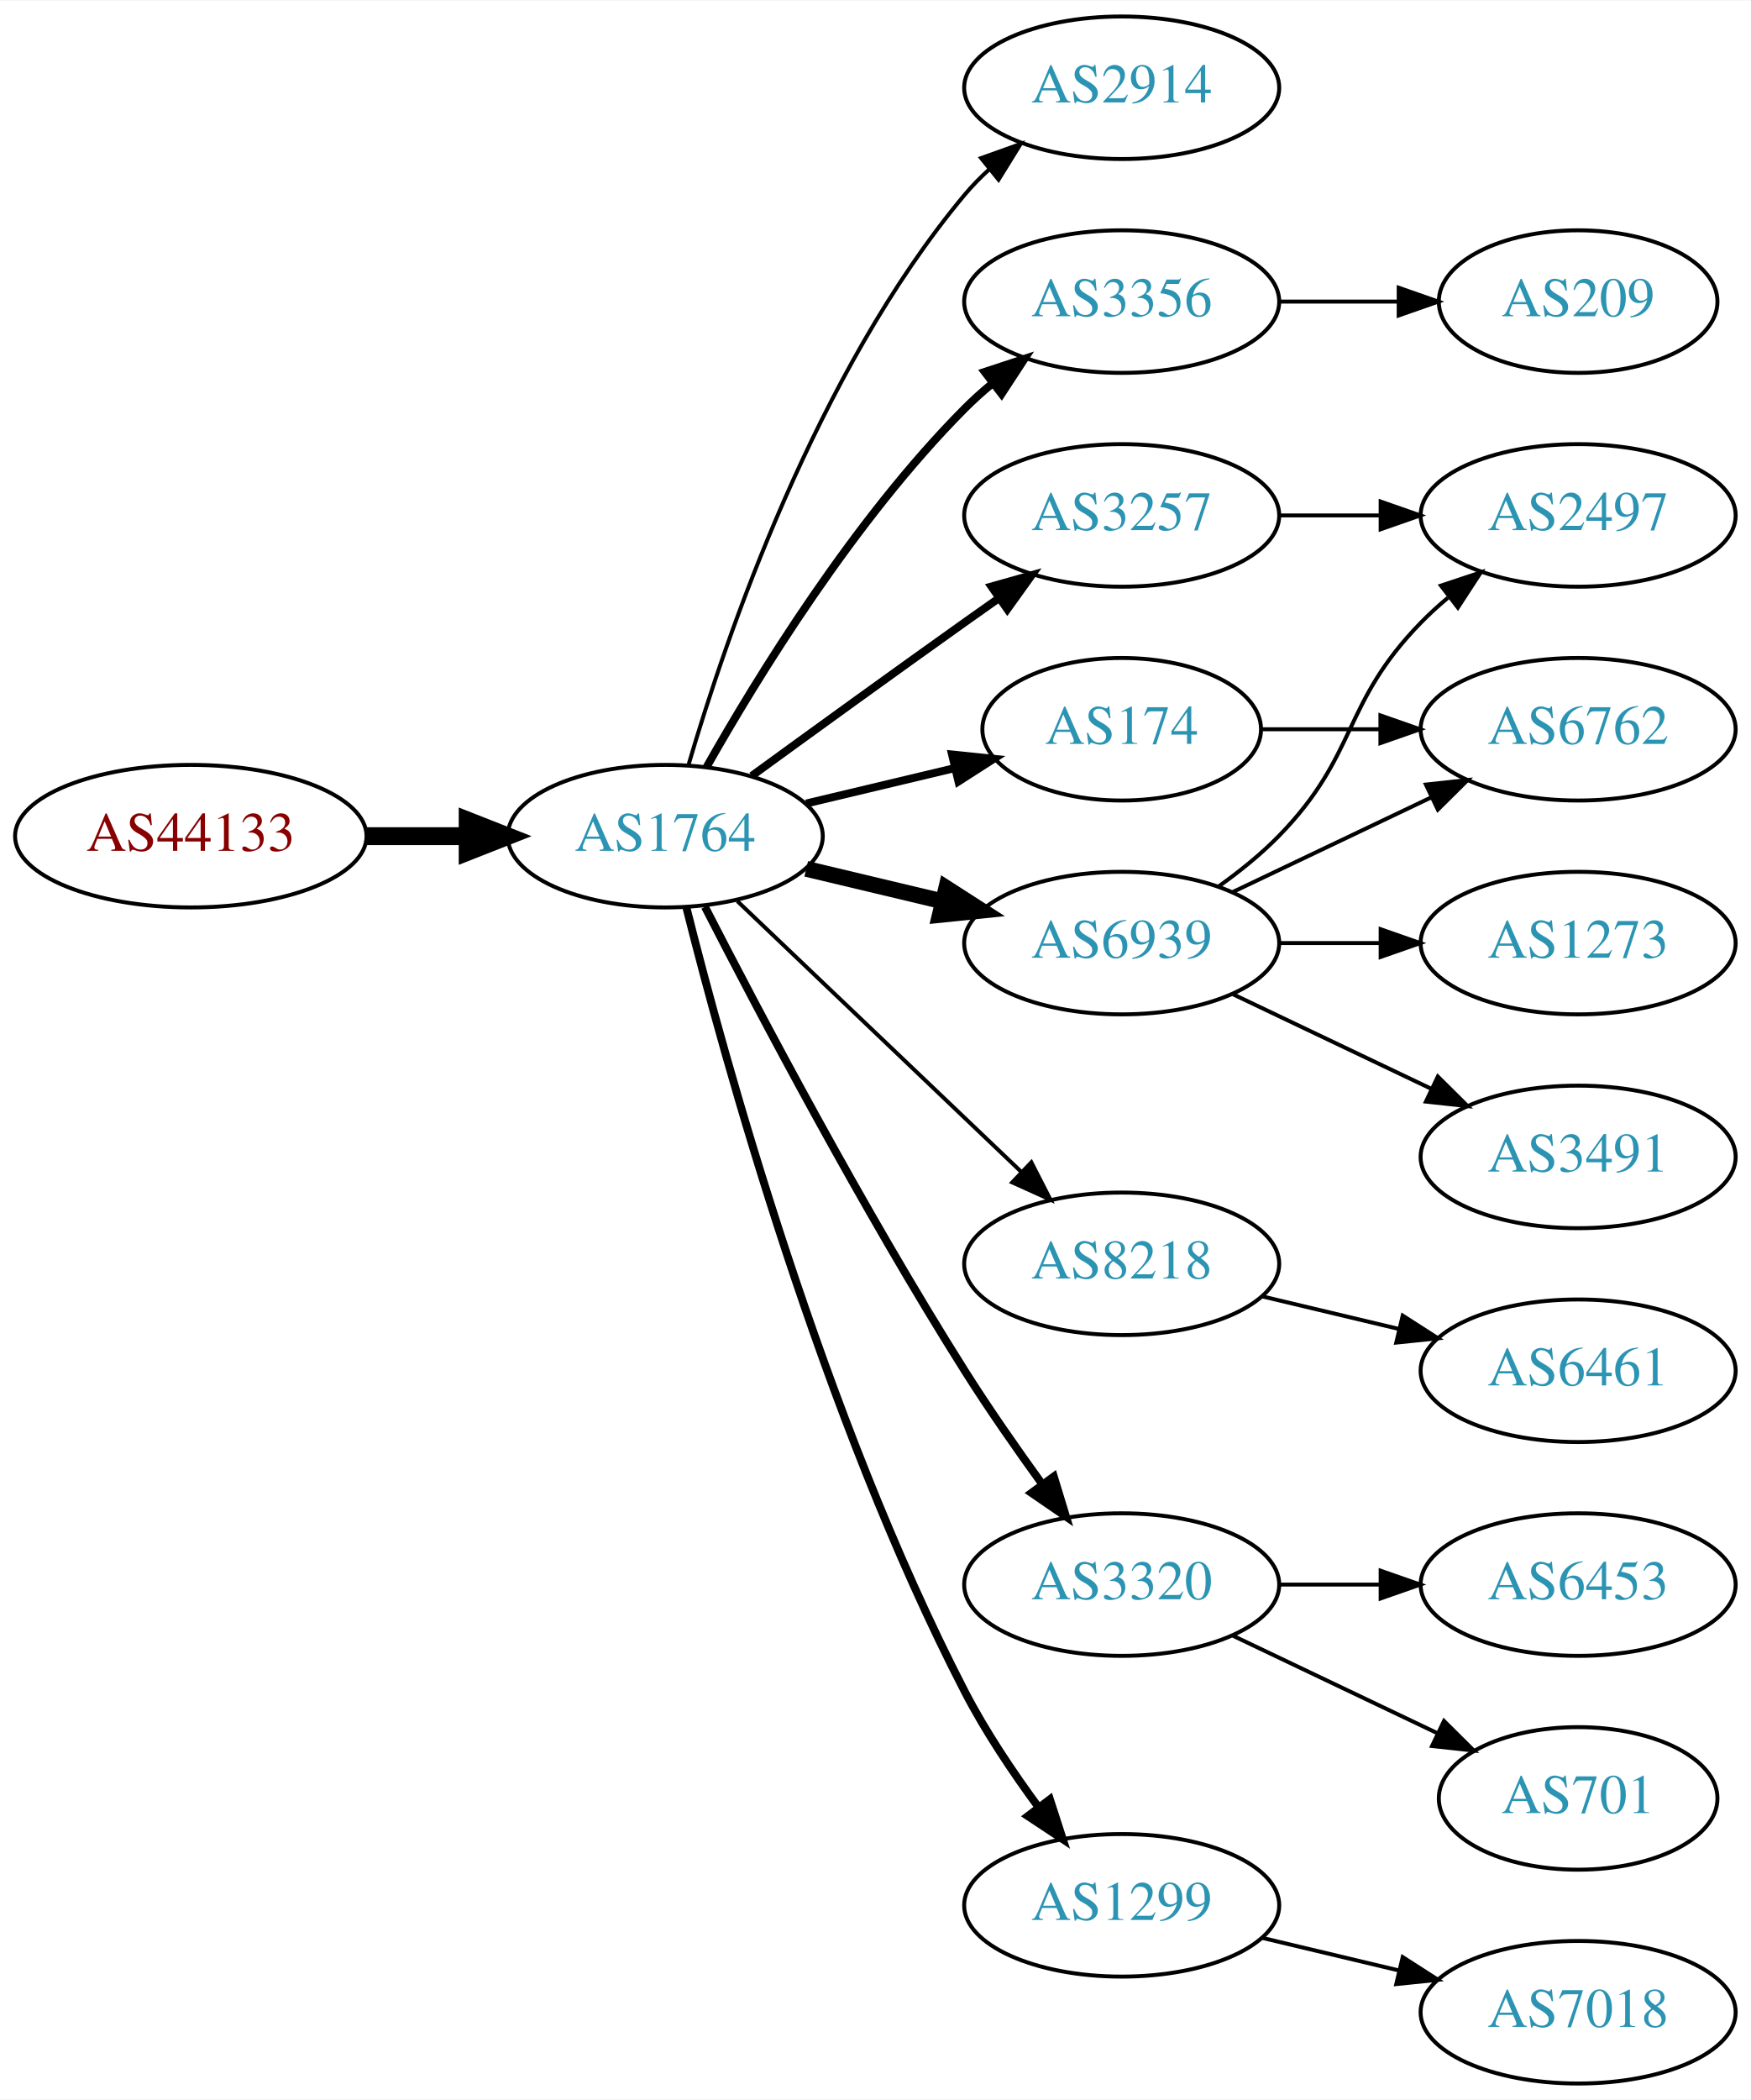
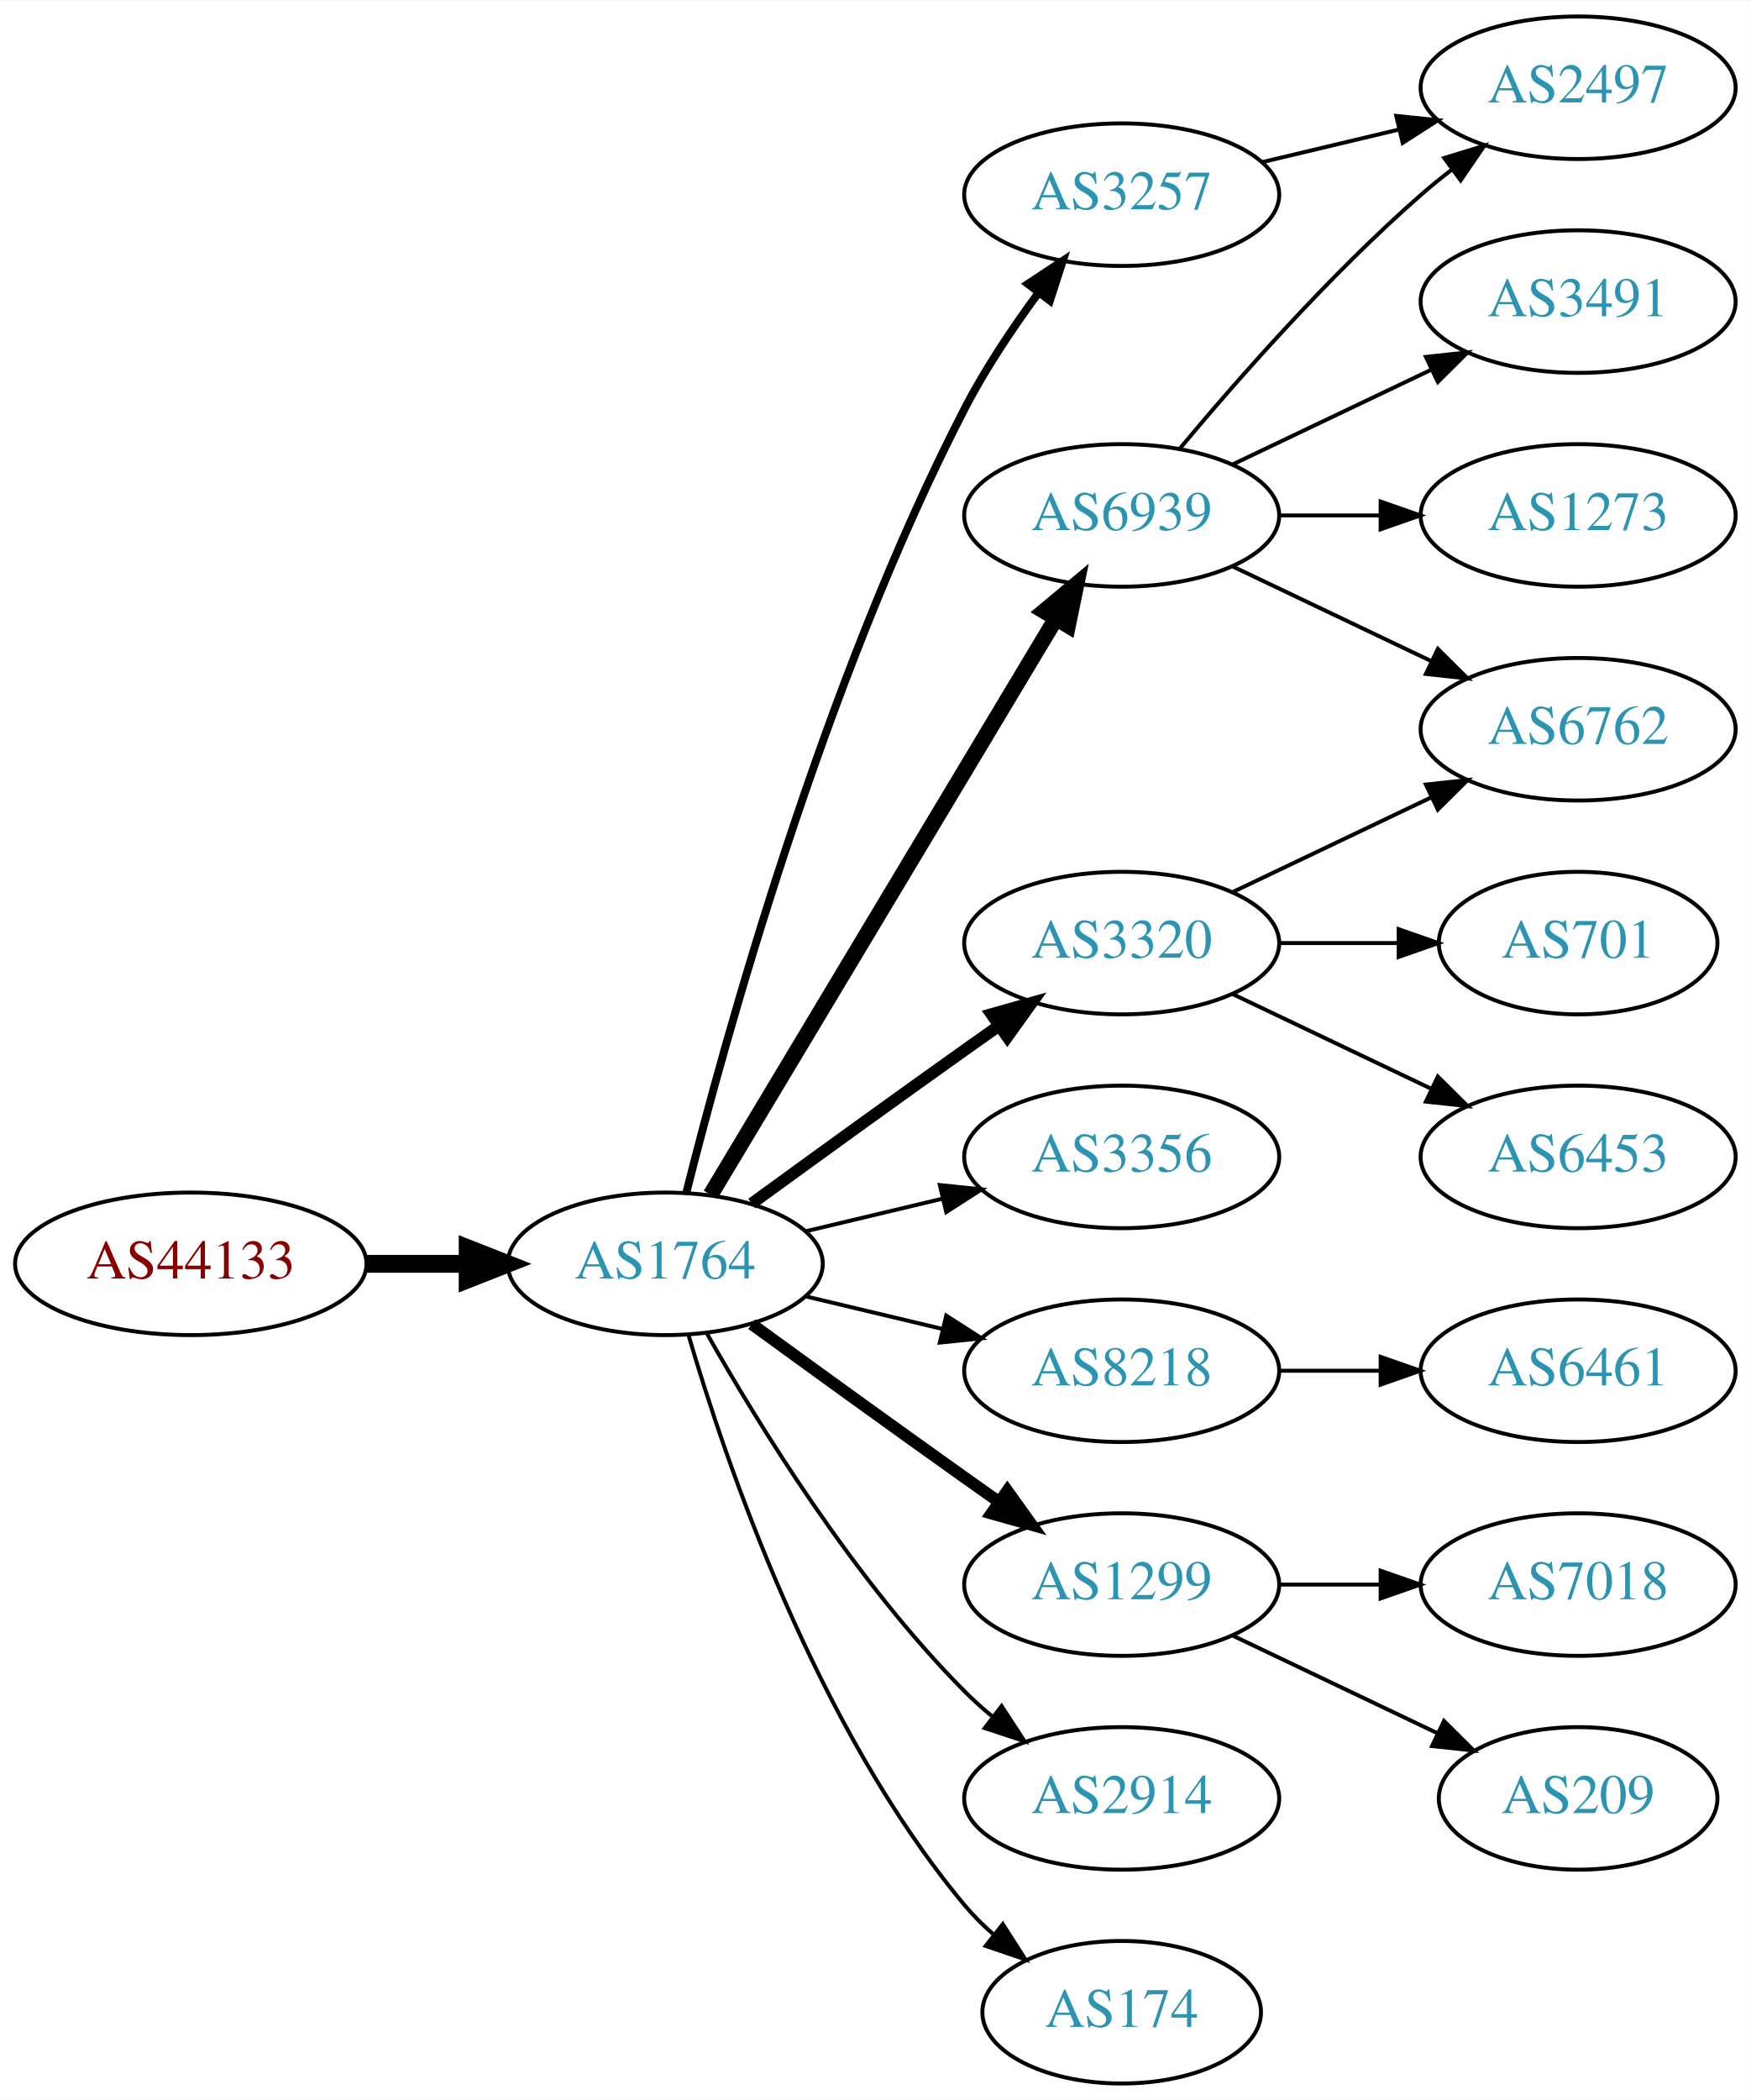
<svg xmlns="http://www.w3.org/2000/svg" xmlns:xlink="http://www.w3.org/1999/xlink" width="442pt" height="530pt" viewBox="0.00 0.00 442.27 530.00">
  <g id="graph0" class="graph" transform="scale(1 1) rotate(0) translate(4 526)">
    <polygon fill="white" stroke="none" points="-4,4 -4,-526 438.271,-526 438.271,4 -4,4" />
    <g id="node1" class="node">
      <g id="a_node1">
        <a xlink:href="/asn/44133" xlink:title="AS44133 ~ IPAX OG [AT]">
-           <ellipse fill="#ffffff" stroke="black" cx="44.196" cy="-315" rx="44.393" ry="18" />
-           <text text-anchor="middle" x="44.196" y="-311.3" font-family="Times,serif" font-size="14.00" fill="#880000">AS44133</text>
+           <ellipse fill="#ffffff" stroke="black" cx="44.196" cy="-207" rx="44.393" ry="18" />
+           <text text-anchor="middle" x="44.196" y="-203.3" font-family="Times,serif" font-size="14.00" fill="#880000">AS44133</text>
        </a>
      </g>
    </g>
    <g id="node2" class="node">
      <g id="a_node2">
        <a xlink:href="/asn/1764" xlink:title="AS1764 ~ NEXTLAYER-AS [AT]">
-           <ellipse fill="#ffffff" stroke="black" cx="164.039" cy="-315" rx="39.794" ry="18" />
-           <text text-anchor="middle" x="164.039" y="-311.3" font-family="Times,serif" font-size="14.00" fill="#2c94b3">AS1764</text>
+           <ellipse fill="#ffffff" stroke="black" cx="164.039" cy="-207" rx="39.794" ry="18" />
+           <text text-anchor="middle" x="164.039" y="-203.3" font-family="Times,serif" font-size="14.00" fill="#2c94b3">AS1764</text>
        </a>
      </g>
    </g>
    <g id="edge1" class="edge">
-       <path fill="none" stroke="black" stroke-width="4.5" d="M88.407,-315C96.72,-315 105.482,-315 113.965,-315" />
-       <polygon fill="black" stroke="black" stroke-width="4.5" points="114.123,-318.938 124.123,-315 114.123,-311.063 114.123,-318.938" />
+       <path fill="none" stroke="black" stroke-width="4.5" d="M88.407,-207C96.72,-207 105.482,-207 113.965,-207" />
+       <polygon fill="black" stroke="black" stroke-width="4.5" points="114.123,-210.938 124.123,-207 114.123,-203.063 114.123,-210.938" />
    </g>
    <g id="node3" class="node">
      <g id="a_node3">
-         <a xlink:href="/asn/2914" xlink:title="AS2914 ~ NTT America, Inc. [US]">
-           <ellipse fill="#ffffff" stroke="black" cx="279.332" cy="-504" rx="39.794" ry="18" />
-           <text text-anchor="middle" x="279.332" y="-500.3" font-family="Times,serif" font-size="14.00" fill="#2c94b3">AS2914</text>
+         <a xlink:href="/asn/6939" xlink:title="AS6939 ~ Hurricane Electric LLC [US]">
+           <ellipse fill="#ffffff" stroke="black" cx="279.332" cy="-396" rx="39.794" ry="18" />
+           <text text-anchor="middle" x="279.332" y="-392.3" font-family="Times,serif" font-size="14.00" fill="#2c94b3">AS6939</text>
        </a>
      </g>
    </g>
    <g id="edge2" class="edge">
-       <path fill="none" stroke="black" d="M169.913,-333.002C179.227,-364.844 202.043,-431.981 239.685,-477 241.555,-479.237 243.654,-481.374 245.88,-483.396" />
-       <polygon fill="black" stroke="black" points="243.823,-486.234 253.799,-489.804 248.227,-480.793 243.823,-486.234" />
+       <path fill="none" stroke="black" stroke-width="4" d="M175.494,-224.442C195.475,-257.775 239.18,-330.686 262.666,-369.866" />
+       <polygon fill="black" stroke="black" stroke-width="4" points="259.758,-371.823 267.902,-378.6 265.762,-368.224 259.758,-371.823" />
    </g>
    <g id="node4" class="node">
      <g id="a_node4">
-         <a xlink:href="/asn/3356" xlink:title="AS3356 ~ Level 3 Parent, LLC [US]">
-           <ellipse fill="#ffffff" stroke="black" cx="279.332" cy="-450" rx="39.794" ry="18" />
-           <text text-anchor="middle" x="279.332" y="-446.3" font-family="Times,serif" font-size="14.00" fill="#2c94b3">AS3356</text>
+         <a xlink:href="/asn/3320" xlink:title="AS3320 ~ DTAG [DE]">
+           <ellipse fill="#ffffff" stroke="black" cx="279.332" cy="-288" rx="39.794" ry="18" />
+           <text text-anchor="middle" x="279.332" y="-284.3" font-family="Times,serif" font-size="14.00" fill="#2c94b3">AS3320</text>
        </a>
      </g>
    </g>
    <g id="edge3" class="edge">
-       <path fill="none" stroke="black" stroke-width="2" d="M174.498,-332.49C187.28,-355.096 211.712,-394.886 239.685,-423 241.796,-425.121 244.092,-427.188 246.477,-429.171" />
-       <polygon fill="black" stroke="black" stroke-width="2" points="244.73,-432.242 254.793,-435.556 248.993,-426.69 244.73,-432.242" />
+       <path fill="none" stroke="black" stroke-width="3" d="M185.887,-222.222C200.821,-233.091 221.435,-248.025 239.685,-261 242.506,-263.005 245.449,-265.085 248.397,-267.159" />
+       <polygon fill="black" stroke="black" stroke-width="3" points="246.424,-270.05 256.621,-272.926 250.443,-264.319 246.424,-270.05" />
    </g>
    <g id="node5" class="node">
      <g id="a_node5">
-         <a xlink:href="/asn/3257" xlink:title="AS3257 ~ GTT [DE]">
-           <ellipse fill="#ffffff" stroke="black" cx="279.332" cy="-396" rx="39.794" ry="18" />
-           <text text-anchor="middle" x="279.332" y="-392.3" font-family="Times,serif" font-size="14.00" fill="#2c94b3">AS3257</text>
+         <a xlink:href="/asn/3356" xlink:title="AS3356 ~ Level 3 Parent, LLC [US]">
+           <ellipse fill="#ffffff" stroke="black" cx="279.332" cy="-234" rx="39.794" ry="18" />
+           <text text-anchor="middle" x="279.332" y="-230.3" font-family="Times,serif" font-size="14.00" fill="#2c94b3">AS3356</text>
        </a>
      </g>
    </g>
    <g id="edge4" class="edge">
-       <path fill="none" stroke="black" stroke-width="2" d="M185.887,-330.222C200.821,-341.091 221.435,-356.025 239.685,-369 242.506,-371.005 245.449,-373.085 248.397,-375.159" />
-       <polygon fill="black" stroke="black" stroke-width="2" points="246.424,-378.05 256.621,-380.926 250.443,-372.319 246.424,-378.05" />
+       <path fill="none" stroke="black" d="M199.646,-215.248C210.517,-217.838 222.671,-220.735 234.114,-223.462" />
+       <polygon fill="black" stroke="black" points="233.397,-226.889 243.936,-225.803 235.02,-220.08 233.397,-226.889" />
    </g>
    <g id="node6" class="node">
      <g id="a_node6">
-         <a xlink:href="/asn/174" xlink:title="AS174 ~ Cogent Communications [US]">
-           <ellipse fill="#ffffff" stroke="black" cx="279.332" cy="-342" rx="35.194" ry="18" />
-           <text text-anchor="middle" x="279.332" y="-338.3" font-family="Times,serif" font-size="14.00" fill="#2c94b3">AS174</text>
+         <a xlink:href="/asn/8218" xlink:title="AS8218 ~ legacy Neotelecoms [FR]">
+           <ellipse fill="#ffffff" stroke="black" cx="279.332" cy="-180" rx="39.794" ry="18" />
+           <text text-anchor="middle" x="279.332" y="-176.3" font-family="Times,serif" font-size="14.00" fill="#2c94b3">AS8218</text>
        </a>
      </g>
    </g>
    <g id="edge5" class="edge">
-       <path fill="none" stroke="black" stroke-width="2" d="M199.646,-323.248C211.44,-326.058 224.745,-329.229 237.013,-332.153" />
-       <polygon fill="black" stroke="black" stroke-width="2" points="236.479,-335.624 247.018,-334.537 238.101,-328.814 236.479,-335.624" />
+       <path fill="none" stroke="black" d="M199.646,-198.752C210.517,-196.162 222.671,-193.265 234.114,-190.538" />
+       <polygon fill="black" stroke="black" points="235.02,-193.92 243.936,-188.197 233.397,-187.111 235.02,-193.92" />
    </g>
    <g id="node7" class="node">
      <g id="a_node7">
-         <a xlink:href="/asn/6939" xlink:title="AS6939 ~ Hurricane Electric LLC [US]">
-           <ellipse fill="#ffffff" stroke="black" cx="279.332" cy="-288" rx="39.794" ry="18" />
-           <text text-anchor="middle" x="279.332" y="-284.3" font-family="Times,serif" font-size="14.00" fill="#2c94b3">AS6939</text>
+         <a xlink:href="/asn/3257" xlink:title="AS3257 ~ GTT [DE]">
+           <ellipse fill="#ffffff" stroke="black" cx="279.332" cy="-477" rx="39.794" ry="18" />
+           <text text-anchor="middle" x="279.332" y="-473.3" font-family="Times,serif" font-size="14.00" fill="#2c94b3">AS3257</text>
        </a>
      </g>
    </g>
    <g id="edge6" class="edge">
-       <path fill="none" stroke="black" stroke-width="4" d="M199.646,-306.752C210.517,-304.162 222.671,-301.265 234.114,-298.538" />
-       <polygon fill="black" stroke="black" stroke-width="4" points="235.02,-301.92 243.936,-296.197 233.397,-295.111 235.02,-301.92" />
+       <path fill="none" stroke="black" stroke-width="2" d="M169.388,-225.066C178.942,-263.082 203.803,-353.561 239.685,-423 244.899,-433.09 251.823,-443.411 258.369,-452.291" />
+       <polygon fill="black" stroke="black" stroke-width="2" points="255.625,-454.464 264.461,-460.309 261.198,-450.229 255.625,-454.464" />
    </g>
    <g id="node8" class="node">
      <g id="a_node8">
-         <a xlink:href="/asn/8218" xlink:title="AS8218 ~ legacy Neotelecoms [FR]">
-           <ellipse fill="#ffffff" stroke="black" cx="279.332" cy="-207" rx="39.794" ry="18" />
-           <text text-anchor="middle" x="279.332" y="-203.3" font-family="Times,serif" font-size="14.00" fill="#2c94b3">AS8218</text>
+         <a xlink:href="/asn/1299" xlink:title="AS1299 ~ Telia Carrier [EU]">
+           <ellipse fill="#ffffff" stroke="black" cx="279.332" cy="-126" rx="39.794" ry="18" />
+           <text text-anchor="middle" x="279.332" y="-122.3" font-family="Times,serif" font-size="14.00" fill="#2c94b3">AS1299</text>
        </a>
      </g>
    </g>
    <g id="edge7" class="edge">
-       <path fill="none" stroke="black" d="M182.245,-298.597C201.321,-280.413 232.241,-250.937 253.838,-230.349" />
-       <polygon fill="black" stroke="black" points="256.511,-232.637 261.334,-223.203 251.681,-227.57 256.511,-232.637" />
+       <path fill="none" stroke="black" stroke-width="3" d="M185.887,-191.778C200.821,-180.909 221.435,-165.975 239.685,-153 242.506,-150.995 245.449,-148.915 248.397,-146.841" />
+       <polygon fill="black" stroke="black" stroke-width="3" points="250.443,-149.681 256.621,-141.074 246.424,-143.95 250.443,-149.681" />
    </g>
    <g id="node9" class="node">
      <g id="a_node9">
-         <a xlink:href="/asn/3320" xlink:title="AS3320 ~ DTAG [DE]">
-           <ellipse fill="#ffffff" stroke="black" cx="279.332" cy="-126" rx="39.794" ry="18" />
-           <text text-anchor="middle" x="279.332" y="-122.3" font-family="Times,serif" font-size="14.00" fill="#2c94b3">AS3320</text>
+         <a xlink:href="/asn/2914" xlink:title="AS2914 ~ NTT America, Inc. [US]">
+           <ellipse fill="#ffffff" stroke="black" cx="279.332" cy="-72" rx="39.794" ry="18" />
+           <text text-anchor="middle" x="279.332" y="-68.3" font-family="Times,serif" font-size="14.00" fill="#2c94b3">AS2914</text>
        </a>
      </g>
    </g>
    <g id="edge8" class="edge">
-       <path fill="none" stroke="black" stroke-width="2" d="M174.065,-297.148C187.501,-270.945 213.95,-220.763 239.685,-180 245.748,-170.396 252.868,-160.187 259.333,-151.261" />
-       <polygon fill="black" stroke="black" stroke-width="2" points="262.185,-153.291 265.276,-143.157 256.54,-149.152 262.185,-153.291" />
+       <path fill="none" stroke="black" d="M174.498,-189.51C187.28,-166.904 211.712,-127.114 239.685,-99 241.796,-96.879 244.092,-94.812 246.477,-92.829" />
+       <polygon fill="black" stroke="black" points="248.993,-95.31 254.793,-86.444 244.73,-89.758 248.993,-95.31" />
    </g>
    <g id="node10" class="node">
      <g id="a_node10">
-         <a xlink:href="/asn/1299" xlink:title="AS1299 ~ Telia Carrier [EU]">
-           <ellipse fill="#ffffff" stroke="black" cx="279.332" cy="-45" rx="39.794" ry="18" />
-           <text text-anchor="middle" x="279.332" y="-41.3" font-family="Times,serif" font-size="14.00" fill="#2c94b3">AS1299</text>
+         <a xlink:href="/asn/174" xlink:title="AS174 ~ Cogent Communications [US]">
+           <ellipse fill="#ffffff" stroke="black" cx="279.332" cy="-18" rx="35.194" ry="18" />
+           <text text-anchor="middle" x="279.332" y="-14.3" font-family="Times,serif" font-size="14.00" fill="#2c94b3">AS174</text>
        </a>
      </g>
    </g>
    <g id="edge9" class="edge">
-       <path fill="none" stroke="black" stroke-width="2" d="M169.388,-296.934C178.942,-258.918 203.803,-168.439 239.685,-99 244.899,-88.91 251.823,-78.589 258.369,-69.709" />
-       <polygon fill="black" stroke="black" stroke-width="2" points="261.198,-71.771 264.461,-61.691 255.625,-67.536 261.198,-71.771" />
-     </g>
-     <g id="node16" class="node">
-       <g id="a_node16">
-         <a xlink:href="/asn/209" xlink:title="AS209 ~ CenturyLink Communications, LLC [US]">
-           <ellipse fill="#ffffff" stroke="black" cx="394.625" cy="-450" rx="35.194" ry="18" />
-           <text text-anchor="middle" x="394.625" y="-446.3" font-family="Times,serif" font-size="14.00" fill="#2c94b3">AS209</text>
-         </a>
-       </g>
-     </g>
-     <g id="edge16" class="edge">
-       <path fill="none" stroke="black" d="M319.004,-450C328.709,-450 339.2,-450 349.163,-450" />
-       <polygon fill="black" stroke="black" points="349.299,-453.5 359.299,-450 349.299,-446.5 349.299,-453.5" />
-     </g>
-     <g id="node13" class="node">
-       <g id="a_node13">
-         <a xlink:href="/asn/2497" xlink:title="AS2497 ~ Internet Initiative Japan Inc. [JP]">
-           <ellipse fill="#ffffff" stroke="black" cx="394.625" cy="-396" rx="39.794" ry="18" />
-           <text text-anchor="middle" x="394.625" y="-392.3" font-family="Times,serif" font-size="14.00" fill="#2c94b3">AS2497</text>
-         </a>
-       </g>
-     </g>
-     <g id="edge20" class="edge">
-       <path fill="none" stroke="black" d="M319.004,-396C327.207,-396 335.971,-396 344.503,-396" />
-       <polygon fill="black" stroke="black" points="344.742,-399.5 354.742,-396 344.742,-392.5 344.742,-399.5" />
+       <path fill="none" stroke="black" d="M169.913,-188.998C179.227,-157.156 202.043,-90.019 239.685,-45 241.838,-42.426 244.292,-39.983 246.896,-37.697" />
+       <polygon fill="black" stroke="black" points="249.303,-40.257 255.007,-31.328 244.98,-34.751 249.303,-40.257" />
    </g>
    <g id="node11" class="node">
      <g id="a_node11">
+         <a xlink:href="/asn/2497" xlink:title="AS2497 ~ Internet Initiative Japan Inc. [JP]">
+           <ellipse fill="#ffffff" stroke="black" cx="394.625" cy="-504" rx="39.794" ry="18" />
+           <text text-anchor="middle" x="394.625" y="-500.3" font-family="Times,serif" font-size="14.00" fill="#2c94b3">AS2497</text>
+         </a>
+       </g>
+     </g>
+     <g id="edge10" class="edge">
+       <path fill="none" stroke="black" d="M293.962,-412.817C308.244,-429.929 331.791,-456.745 354.978,-477 357.444,-479.154 360.082,-481.294 362.78,-483.372" />
+       <polygon fill="black" stroke="black" points="360.805,-486.264 370.934,-489.37 364.953,-480.625 360.805,-486.264" />
+     </g>
+     <g id="node12" class="node">
+       <g id="a_node12">
        <a xlink:href="/asn/6762" xlink:title="AS6762 ~ TELECOM ITALIA SPARKLE S.p.A. [IT]">
          <ellipse fill="#ffffff" stroke="black" cx="394.625" cy="-342" rx="39.794" ry="18" />
          <text text-anchor="middle" x="394.625" y="-338.3" font-family="Times,serif" font-size="14.00" fill="#2c94b3">AS6762</text>
        </a>
      </g>
    </g>
-     <g id="edge10" class="edge">
-       <path fill="none" stroke="black" d="M314.631,-342C324.008,-342 334.358,-342 344.393,-342" />
-       <polygon fill="black" stroke="black" points="344.681,-345.5 354.681,-342 344.681,-338.5 344.681,-345.5" />
-     </g>
-     <g id="edge13" class="edge">
-       <path fill="none" stroke="black" d="M307.468,-300.934C322.462,-308.081 341.283,-317.052 357.506,-324.785" />
-       <polygon fill="black" stroke="black" points="356.177,-328.028 366.71,-329.171 359.188,-321.709 356.177,-328.028" />
-     </g>
-     <g id="node12" class="node">
-       <g id="a_node12">
+     <g id="edge11" class="edge">
+       <path fill="none" stroke="black" d="M307.468,-383.066C322.462,-375.919 341.283,-366.948 357.506,-359.215" />
+       <polygon fill="black" stroke="black" points="359.188,-362.291 366.71,-354.829 356.177,-355.972 359.188,-362.291" />
+     </g>
+     <g id="node13" class="node">
+       <g id="a_node13">
        <a xlink:href="/asn/3491" xlink:title="AS3491 ~ PCCW Global, Inc. [US]">
-           <ellipse fill="#ffffff" stroke="black" cx="394.625" cy="-234" rx="39.794" ry="18" />
-           <text text-anchor="middle" x="394.625" y="-230.3" font-family="Times,serif" font-size="14.00" fill="#2c94b3">AS3491</text>
-         </a>
-       </g>
-     </g>
-     <g id="edge11" class="edge">
-       <path fill="none" stroke="black" d="M307.468,-275.066C322.462,-267.919 341.283,-258.948 357.506,-251.215" />
-       <polygon fill="black" stroke="black" points="359.188,-254.291 366.71,-246.829 356.177,-247.972 359.188,-254.291" />
+           <ellipse fill="#ffffff" stroke="black" cx="394.625" cy="-450" rx="39.794" ry="18" />
+           <text text-anchor="middle" x="394.625" y="-446.3" font-family="Times,serif" font-size="14.00" fill="#2c94b3">AS3491</text>
+         </a>
+       </g>
    </g>
    <g id="edge12" class="edge">
-       <path fill="none" stroke="black" d="M303.926,-302.389C309.182,-306.148 314.513,-310.437 318.978,-315 339.151,-335.617 334.806,-348.383 354.978,-369 357.071,-371.139 359.354,-373.218 361.731,-375.21" />
-       <polygon fill="black" stroke="black" points="359.974,-378.275 370.031,-381.611 364.249,-372.732 359.974,-378.275" />
+       <path fill="none" stroke="black" d="M307.468,-408.934C322.462,-416.081 341.283,-425.052 357.506,-432.785" />
+       <polygon fill="black" stroke="black" points="356.177,-436.028 366.71,-437.171 359.188,-429.709 356.177,-436.028" />
    </g>
    <g id="node14" class="node">
      <g id="a_node14">
        <a xlink:href="/asn/1273" xlink:title="AS1273 ~ Vodafone Group PLC [EU]">
-           <ellipse fill="#ffffff" stroke="black" cx="394.625" cy="-288" rx="39.794" ry="18" />
-           <text text-anchor="middle" x="394.625" y="-284.3" font-family="Times,serif" font-size="14.00" fill="#2c94b3">AS1273</text>
-         </a>
-       </g>
-     </g>
-     <g id="edge14" class="edge">
-       <path fill="none" stroke="black" d="M319.004,-288C327.207,-288 335.971,-288 344.503,-288" />
-       <polygon fill="black" stroke="black" points="344.742,-291.5 354.742,-288 344.742,-284.5 344.742,-291.5" />
+           <ellipse fill="#ffffff" stroke="black" cx="394.625" cy="-396" rx="39.794" ry="18" />
+           <text text-anchor="middle" x="394.625" y="-392.3" font-family="Times,serif" font-size="14.00" fill="#2c94b3">AS1273</text>
+         </a>
+       </g>
+     </g>
+     <g id="edge13" class="edge">
+       <path fill="none" stroke="black" d="M319.004,-396C327.207,-396 335.971,-396 344.503,-396" />
+       <polygon fill="black" stroke="black" points="344.742,-399.5 354.742,-396 344.742,-392.5 344.742,-399.5" />
+     </g>
+     <g id="edge16" class="edge">
+       <path fill="none" stroke="black" d="M307.468,-300.934C322.462,-308.081 341.283,-317.052 357.506,-324.785" />
+       <polygon fill="black" stroke="black" points="356.177,-328.028 366.71,-329.171 359.188,-321.709 356.177,-328.028" />
    </g>
    <g id="node15" class="node">
      <g id="a_node15">
+         <a xlink:href="/asn/701" xlink:title="AS701 ~ UUNET [US]">
+           <ellipse fill="#ffffff" stroke="black" cx="394.625" cy="-288" rx="35.194" ry="18" />
+           <text text-anchor="middle" x="394.625" y="-284.3" font-family="Times,serif" font-size="14.00" fill="#2c94b3">AS701</text>
+         </a>
+       </g>
+     </g>
+     <g id="edge14" class="edge">
+       <path fill="none" stroke="black" d="M319.004,-288C328.709,-288 339.2,-288 349.163,-288" />
+       <polygon fill="black" stroke="black" points="349.299,-291.5 359.299,-288 349.299,-284.5 349.299,-291.5" />
+     </g>
+     <g id="node16" class="node">
+       <g id="a_node16">
+         <a xlink:href="/asn/6453" xlink:title="AS6453 ~ TATA COMMUNICATIONS (AMERICA) INC [US]">
+           <ellipse fill="#ffffff" stroke="black" cx="394.625" cy="-234" rx="39.794" ry="18" />
+           <text text-anchor="middle" x="394.625" y="-230.3" font-family="Times,serif" font-size="14.00" fill="#2c94b3">AS6453</text>
+         </a>
+       </g>
+     </g>
+     <g id="edge15" class="edge">
+       <path fill="none" stroke="black" d="M307.468,-275.066C322.462,-267.919 341.283,-258.948 357.506,-251.215" />
+       <polygon fill="black" stroke="black" points="359.188,-254.291 366.71,-246.829 356.177,-247.972 359.188,-254.291" />
+     </g>
+     <g id="node17" class="node">
+       <g id="a_node17">
        <a xlink:href="/asn/6461" xlink:title="AS6461 ~ Zayo Bandwidth [US]">
          <ellipse fill="#ffffff" stroke="black" cx="394.625" cy="-180" rx="39.794" ry="18" />
          <text text-anchor="middle" x="394.625" y="-176.3" font-family="Times,serif" font-size="14.00" fill="#2c94b3">AS6461</text>
        </a>
      </g>
    </g>
-     <g id="edge15" class="edge">
-       <path fill="none" stroke="black" d="M314.939,-198.752C325.81,-196.162 337.964,-193.265 349.407,-190.538" />
-       <polygon fill="black" stroke="black" points="350.313,-193.92 359.229,-188.197 348.69,-187.111 350.313,-193.92" />
-     </g>
-     <g id="node17" class="node">
-       <g id="a_node17">
-         <a xlink:href="/asn/701" xlink:title="AS701 ~ UUNET [US]">
-           <ellipse fill="#ffffff" stroke="black" cx="394.625" cy="-72" rx="35.194" ry="18" />
-           <text text-anchor="middle" x="394.625" y="-68.3" font-family="Times,serif" font-size="14.00" fill="#2c94b3">AS701</text>
-         </a>
-       </g>
-     </g>
    <g id="edge17" class="edge">
-       <path fill="none" stroke="black" d="M307.468,-113.066C322.9,-105.71 342.385,-96.423 358.92,-88.541" />
-       <polygon fill="black" stroke="black" points="360.741,-91.551 368.262,-84.089 357.729,-85.232 360.741,-91.551" />
+       <path fill="none" stroke="black" d="M319.004,-180C327.207,-180 335.971,-180 344.503,-180" />
+       <polygon fill="black" stroke="black" points="344.742,-183.5 354.742,-180 344.742,-176.5 344.742,-183.5" />
+     </g>
+     <g id="edge20" class="edge">
+       <path fill="none" stroke="black" d="M314.939,-485.248C325.81,-487.838 337.964,-490.735 349.407,-493.462" />
+       <polygon fill="black" stroke="black" points="348.69,-496.889 359.229,-495.803 350.313,-490.08 348.69,-496.889" />
    </g>
    <g id="node18" class="node">
      <g id="a_node18">
-         <a xlink:href="/asn/6453" xlink:title="AS6453 ~ TATA COMMUNICATIONS (AMERICA) INC [US]">
+         <a xlink:href="/asn/7018" xlink:title="AS7018 ~ AT&amp;T Services, Inc. [US]">
          <ellipse fill="#ffffff" stroke="black" cx="394.625" cy="-126" rx="39.794" ry="18" />
-           <text text-anchor="middle" x="394.625" y="-122.3" font-family="Times,serif" font-size="14.00" fill="#2c94b3">AS6453</text>
+           <text text-anchor="middle" x="394.625" y="-122.3" font-family="Times,serif" font-size="14.00" fill="#2c94b3">AS7018</text>
        </a>
      </g>
    </g>
    <g id="edge18" class="edge">
      <path fill="none" stroke="black" d="M319.004,-126C327.207,-126 335.971,-126 344.503,-126" />
      <polygon fill="black" stroke="black" points="344.742,-129.5 354.742,-126 344.742,-122.5 344.742,-129.5" />
    </g>
    <g id="node19" class="node">
      <g id="a_node19">
-         <a xlink:href="/asn/7018" xlink:title="AS7018 ~ AT&amp;T Services, Inc. [US]">
-           <ellipse fill="#ffffff" stroke="black" cx="394.625" cy="-18" rx="39.794" ry="18" />
-           <text text-anchor="middle" x="394.625" y="-14.3" font-family="Times,serif" font-size="14.00" fill="#2c94b3">AS7018</text>
+         <a xlink:href="/asn/209" xlink:title="AS209 ~ CenturyLink Communications, LLC [US]">
+           <ellipse fill="#ffffff" stroke="black" cx="394.625" cy="-72" rx="35.194" ry="18" />
+           <text text-anchor="middle" x="394.625" y="-68.3" font-family="Times,serif" font-size="14.00" fill="#2c94b3">AS209</text>
        </a>
      </g>
    </g>
    <g id="edge19" class="edge">
-       <path fill="none" stroke="black" d="M314.939,-36.752C325.81,-34.162 337.964,-31.265 349.407,-28.538" />
-       <polygon fill="black" stroke="black" points="350.313,-31.92 359.229,-26.197 348.69,-25.111 350.313,-31.92" />
+       <path fill="none" stroke="black" d="M307.468,-113.066C322.9,-105.71 342.385,-96.423 358.92,-88.541" />
+       <polygon fill="black" stroke="black" points="360.741,-91.551 368.262,-84.089 357.729,-85.232 360.741,-91.551" />
    </g>
  </g>
</svg>
